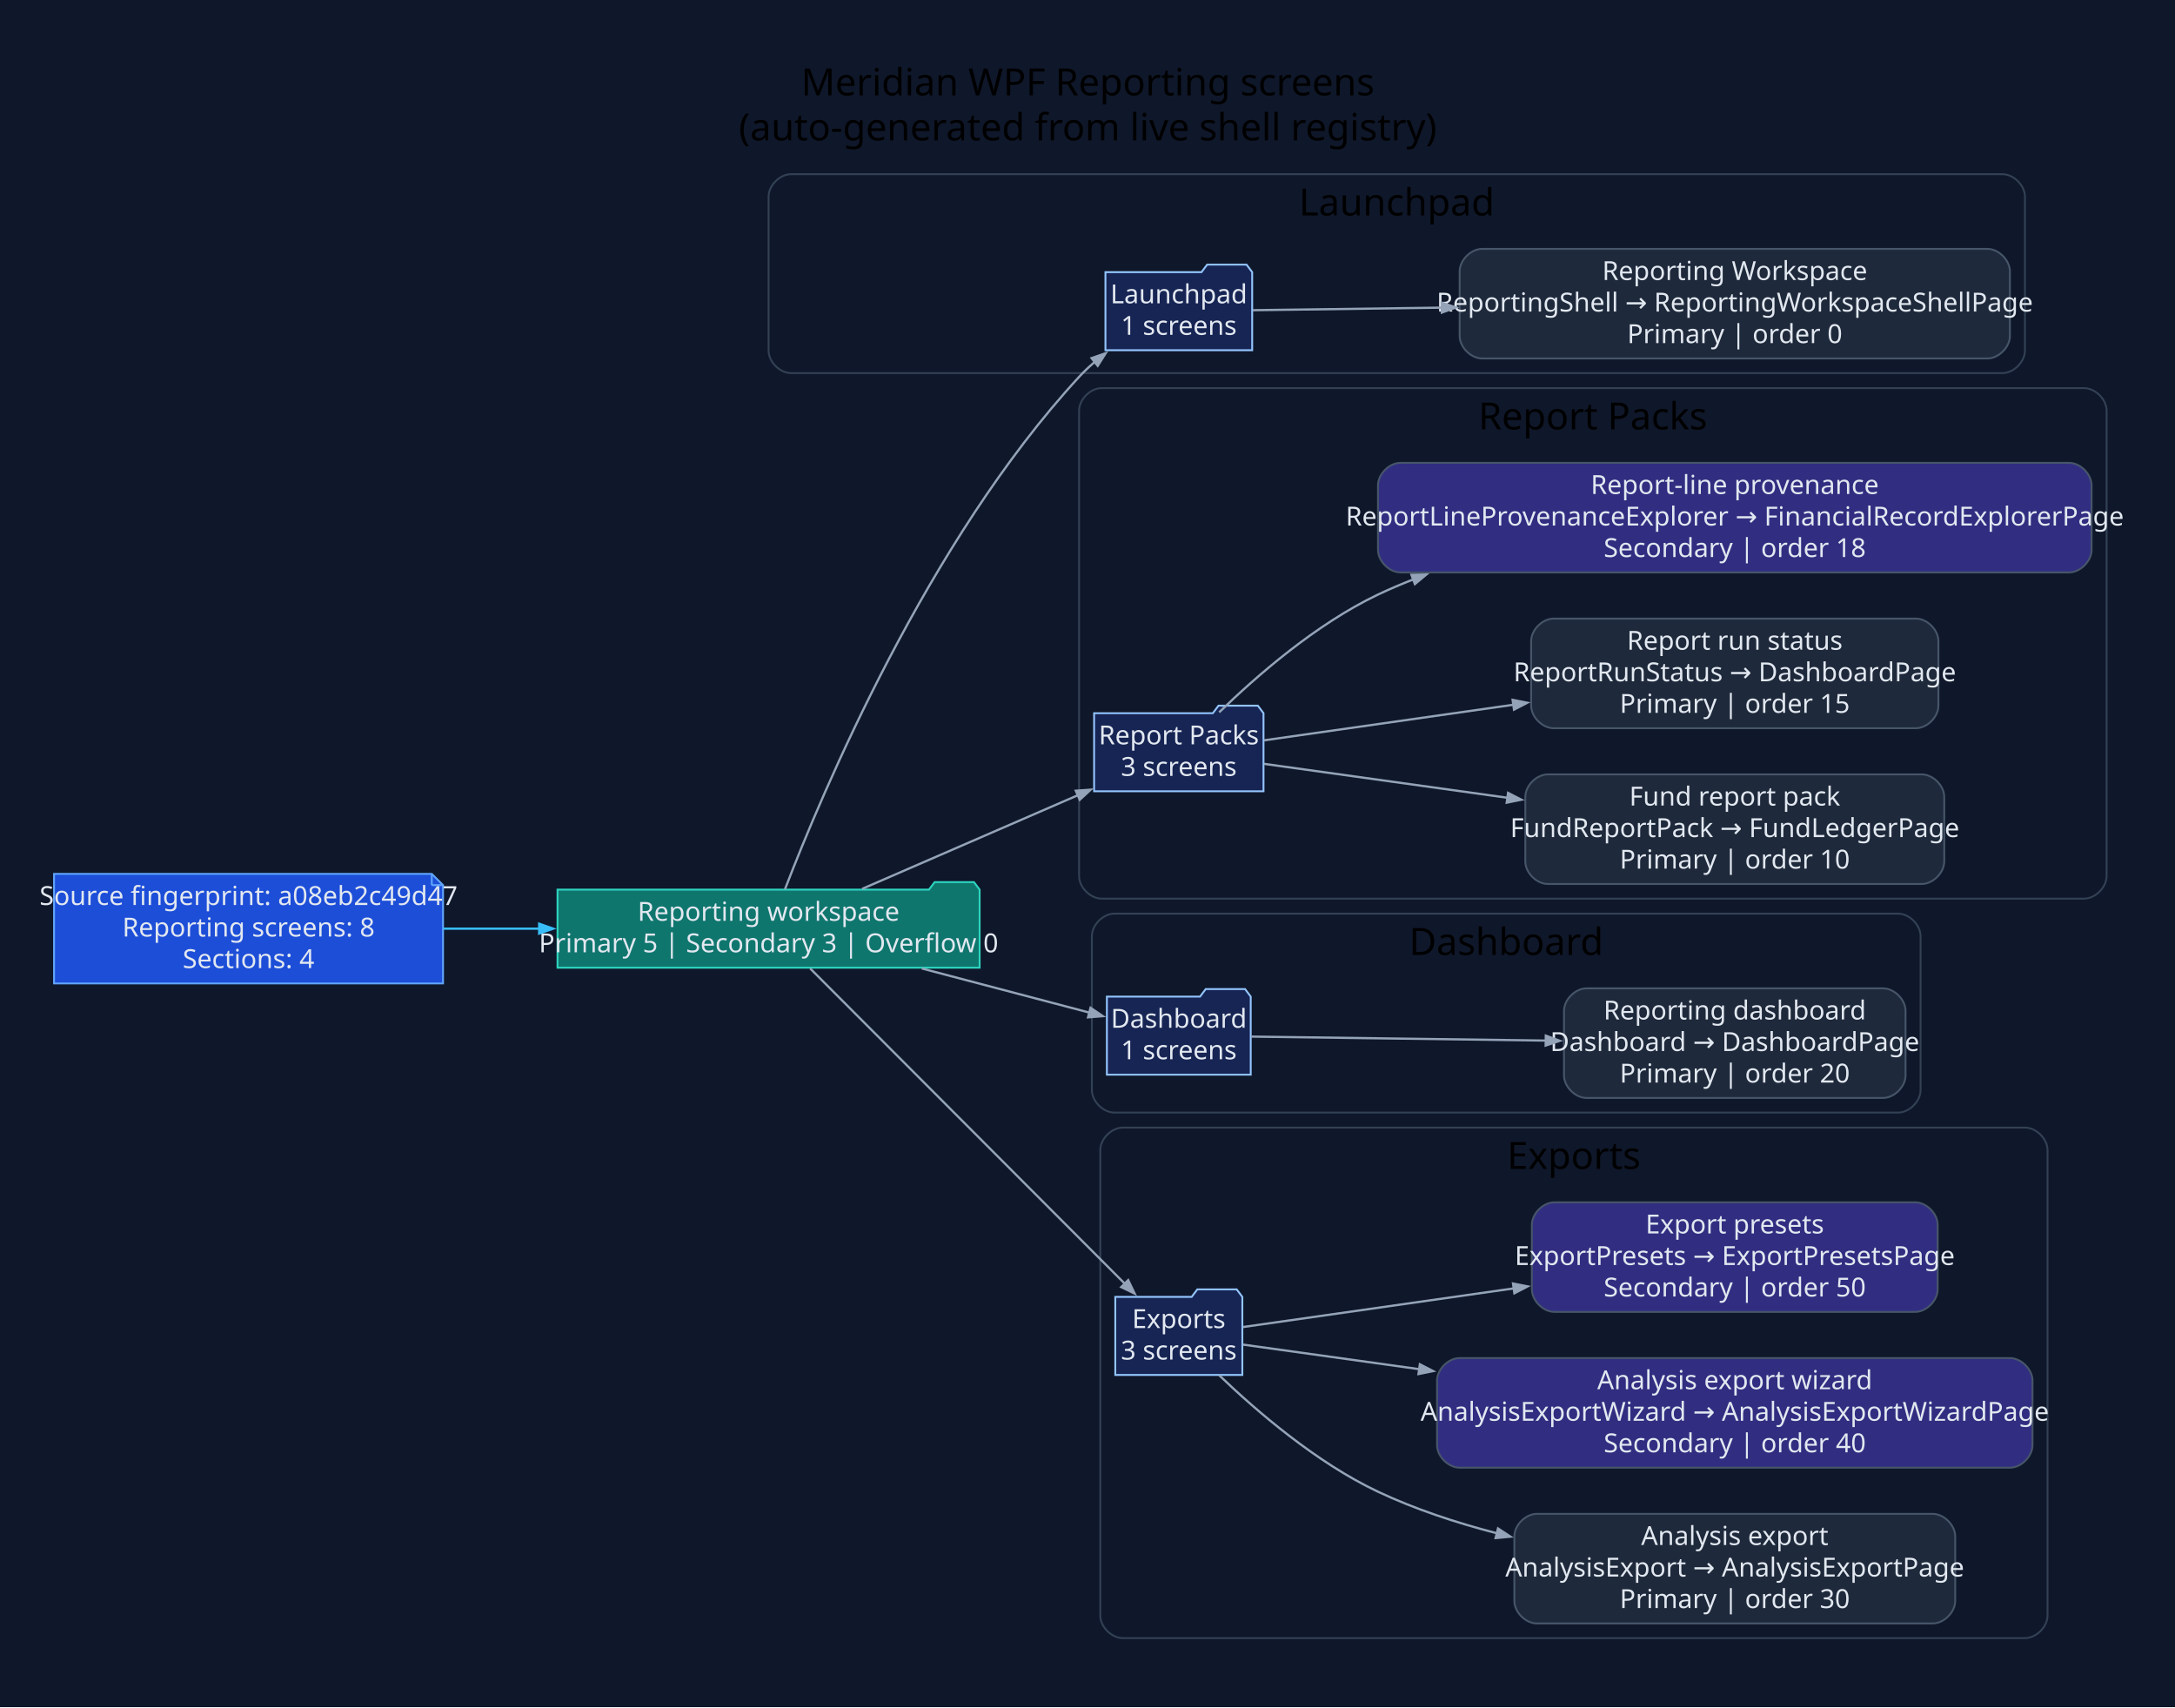
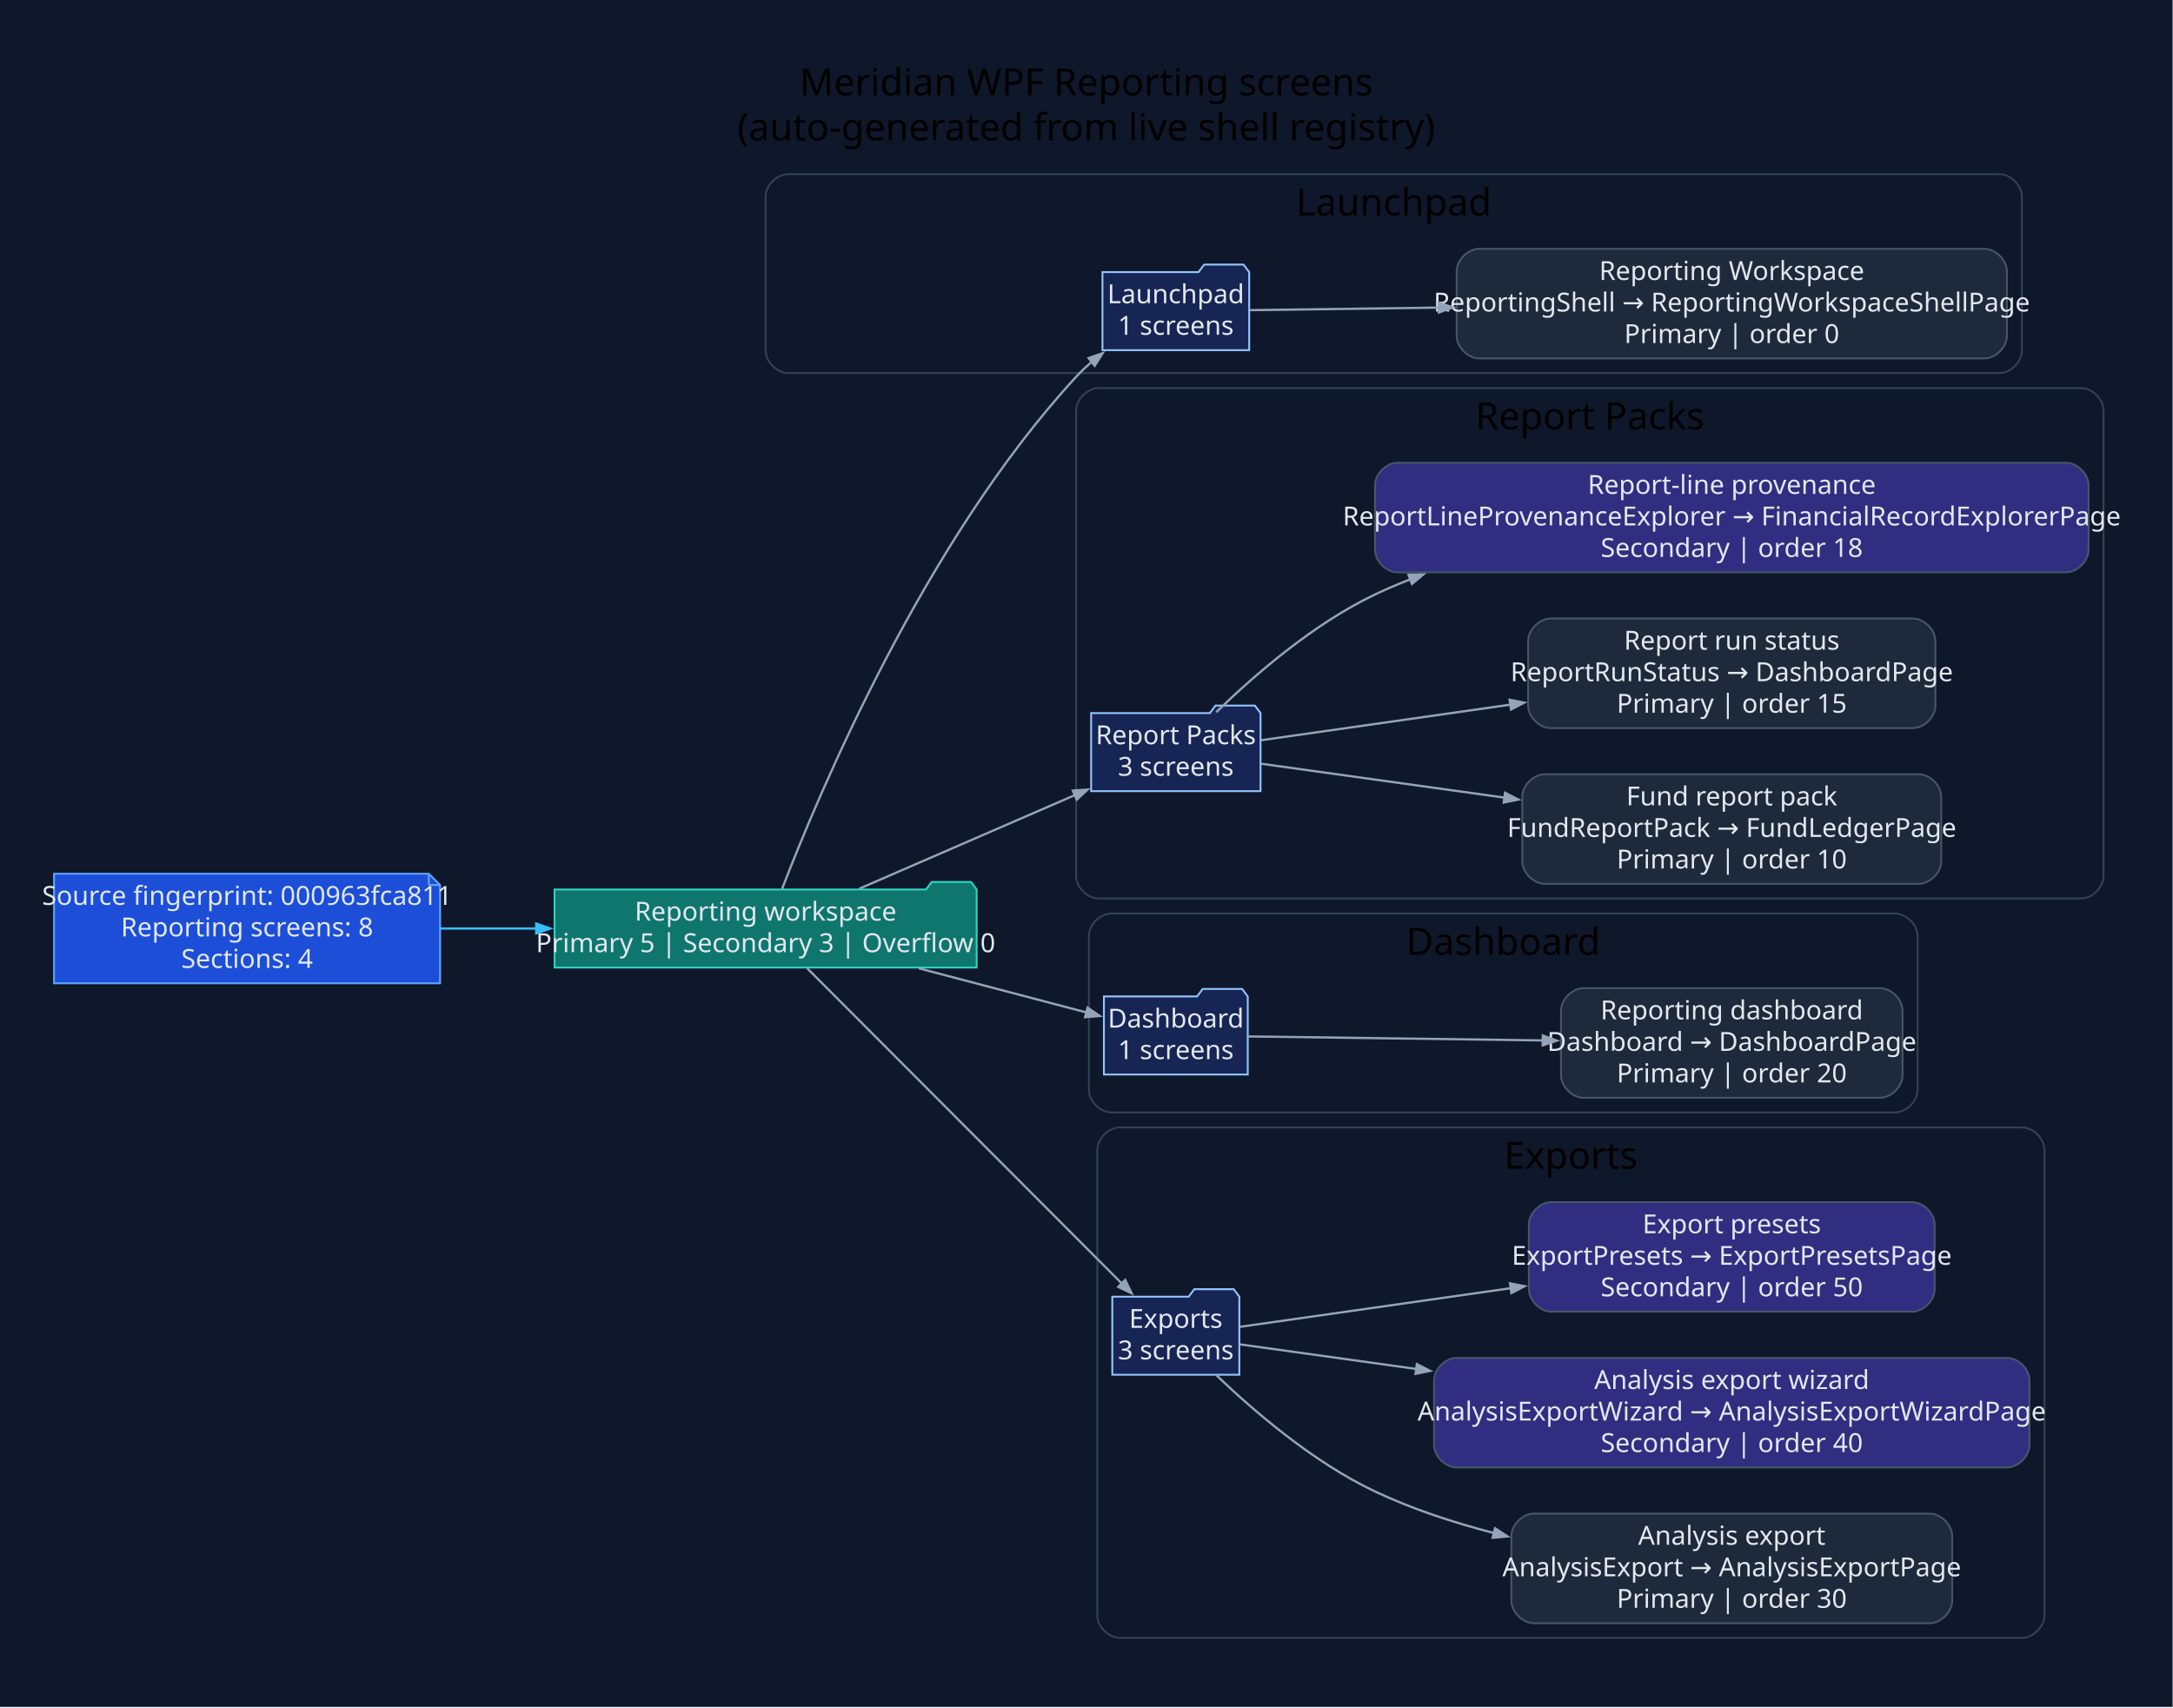
- <svg xmlns="http://www.w3.org/2000/svg" width="1159pt" height="910pt" viewBox="0.00 0.00 1159.00 910.00">
+ <svg xmlns="http://www.w3.org/2000/svg" width="1158pt" height="910pt" viewBox="0.00 0.00 1158.00 910.00">
  <g id="graph0" class="graph" transform="scale(1 1) rotate(0) translate(28.8 880.8)">
-     <polygon fill="#0f172a" stroke="none" points="-28.8,28.8 -28.8,-880.8 1130.55,-880.8 1130.55,28.8 -28.8,28.8" />
-     <text xml:space="preserve" text-anchor="middle" x="550.87" y="-830" font-family="Segoe UI" font-size="20.00">Meridian WPF Reporting screens</text>
-     <text xml:space="preserve" text-anchor="middle" x="550.87" y="-806" font-family="Segoe UI" font-size="20.00">(auto-generated from live shell registry)</text>
+     <polygon fill="#0f172a" stroke="none" points="-28.8,28.8 -28.8,-880.8 1129,-880.8 1129,28.8 -28.8,28.8" />
+     <text xml:space="preserve" text-anchor="middle" x="550.1" y="-830" font-family="Segoe UI" font-size="20.00">Meridian WPF Reporting screens</text>
+     <text xml:space="preserve" text-anchor="middle" x="550.1" y="-806" font-family="Segoe UI" font-size="20.00">(auto-generated from live shell registry)</text>
    <g id="clust1" class="cluster">
-       <path fill="#0f172a" stroke="#334155" d="M392.75,-682C392.75,-682 1038.23,-682 1038.23,-682 1044.23,-682 1050.23,-688 1050.23,-694 1050.23,-694 1050.23,-776 1050.23,-776 1050.23,-782 1044.23,-788 1038.23,-788 1038.23,-788 392.75,-788 392.75,-788 386.75,-788 380.75,-782 380.75,-776 380.75,-776 380.75,-694 380.75,-694 380.75,-688 386.75,-682 392.75,-682" />
-       <text xml:space="preserve" text-anchor="middle" x="715.49" y="-766" font-family="Segoe UI" font-size="20.00">Launchpad</text>
+       <path fill="#0f172a" stroke="#334155" d="M391.2,-682C391.2,-682 1036.68,-682 1036.68,-682 1042.68,-682 1048.68,-688 1048.68,-694 1048.68,-694 1048.68,-776 1048.68,-776 1048.68,-782 1042.68,-788 1036.68,-788 1036.68,-788 391.2,-788 391.2,-788 385.2,-788 379.2,-782 379.2,-776 379.2,-776 379.2,-694 379.2,-694 379.2,-688 385.2,-682 391.2,-682" />
+       <text xml:space="preserve" text-anchor="middle" x="713.94" y="-766" font-family="Segoe UI" font-size="20.00">Launchpad</text>
    </g>
    <g id="clust2" class="cluster">
-       <path fill="#0f172a" stroke="#334155" d="M558.22,-402C558.22,-402 1081.75,-402 1081.75,-402 1087.75,-402 1093.75,-408 1093.75,-414 1093.75,-414 1093.75,-662 1093.75,-662 1093.75,-668 1087.75,-674 1081.75,-674 1081.75,-674 558.22,-674 558.22,-674 552.22,-674 546.22,-668 546.22,-662 546.22,-662 546.22,-414 546.22,-414 546.22,-408 552.22,-402 558.22,-402" />
-       <text xml:space="preserve" text-anchor="middle" x="819.99" y="-652" font-family="Segoe UI" font-size="20.00">Report Packs</text>
+       <path fill="#0f172a" stroke="#334155" d="M556.67,-402C556.67,-402 1080.2,-402 1080.2,-402 1086.2,-402 1092.2,-408 1092.2,-414 1092.2,-414 1092.2,-662 1092.2,-662 1092.2,-668 1086.2,-674 1080.2,-674 1080.2,-674 556.67,-674 556.67,-674 550.67,-674 544.67,-668 544.67,-662 544.67,-662 544.67,-414 544.67,-414 544.67,-408 550.67,-402 556.67,-402" />
+       <text xml:space="preserve" text-anchor="middle" x="818.43" y="-652" font-family="Segoe UI" font-size="20.00">Report Packs</text>
    </g>
    <g id="clust3" class="cluster">
-       <path fill="#0f172a" stroke="#334155" d="M565.03,-288C565.03,-288 982.62,-288 982.62,-288 988.62,-288 994.62,-294 994.62,-300 994.62,-300 994.62,-382 994.62,-382 994.62,-388 988.62,-394 982.62,-394 982.62,-394 565.03,-394 565.03,-394 559.03,-394 553.03,-388 553.03,-382 553.03,-382 553.03,-300 553.03,-300 553.03,-294 559.03,-288 565.03,-288" />
-       <text xml:space="preserve" text-anchor="middle" x="773.83" y="-372" font-family="Segoe UI" font-size="20.00">Dashboard</text>
+       <path fill="#0f172a" stroke="#334155" d="M563.48,-288C563.48,-288 981.07,-288 981.07,-288 987.07,-288 993.07,-294 993.07,-300 993.07,-300 993.07,-382 993.07,-382 993.07,-388 987.07,-394 981.07,-394 981.07,-394 563.48,-394 563.48,-394 557.48,-394 551.48,-388 551.48,-382 551.48,-382 551.48,-300 551.48,-300 551.48,-294 557.48,-288 563.48,-288" />
+       <text xml:space="preserve" text-anchor="middle" x="772.28" y="-372" font-family="Segoe UI" font-size="20.00">Dashboard</text>
    </g>
    <g id="clust4" class="cluster">
-       <path fill="#0f172a" stroke="#334155" d="M569.51,-8C569.51,-8 1050.27,-8 1050.27,-8 1056.27,-8 1062.27,-14 1062.27,-20 1062.27,-20 1062.27,-268 1062.27,-268 1062.27,-274 1056.27,-280 1050.27,-280 1050.27,-280 569.51,-280 569.51,-280 563.51,-280 557.51,-274 557.51,-268 557.51,-268 557.51,-20 557.51,-20 557.51,-14 563.51,-8 569.51,-8" />
-       <text xml:space="preserve" text-anchor="middle" x="809.89" y="-258" font-family="Segoe UI" font-size="20.00">Exports</text>
+       <path fill="#0f172a" stroke="#334155" d="M567.95,-8C567.95,-8 1048.72,-8 1048.72,-8 1054.72,-8 1060.72,-14 1060.72,-20 1060.72,-20 1060.72,-268 1060.72,-268 1060.72,-274 1054.72,-280 1048.72,-280 1048.72,-280 567.95,-280 567.95,-280 561.95,-280 555.95,-274 555.95,-268 555.95,-268 555.95,-20 555.95,-20 555.95,-14 561.95,-8 567.95,-8" />
+       <text xml:space="preserve" text-anchor="middle" x="808.34" y="-258" font-family="Segoe UI" font-size="20.00">Exports</text>
    </g>
    <g id="node1" class="node">
-       <polygon fill="#1d4ed8" stroke="#60a5fa" points="201.28,-415.2 0,-415.2 0,-356.8 207.28,-356.8 207.28,-409.2 201.28,-415.2" />
-       <polyline fill="none" stroke="#60a5fa" points="201.28,-415.2 201.28,-409.2" />
-       <polyline fill="none" stroke="#60a5fa" points="207.28,-409.2 201.28,-409.2" />
-       <text xml:space="preserve" text-anchor="middle" x="103.64" y="-398.6" font-family="Segoe UI" font-size="14.00" fill="#e2e8f0">Source fingerprint: a08eb2c49d47</text>
-       <text xml:space="preserve" text-anchor="middle" x="103.64" y="-381.8" font-family="Segoe UI" font-size="14.00" fill="#e2e8f0">Reporting screens: 8</text>
-       <text xml:space="preserve" text-anchor="middle" x="103.64" y="-365" font-family="Segoe UI" font-size="14.00" fill="#e2e8f0">Sections: 4</text>
+       <polygon fill="#1d4ed8" stroke="#60a5fa" points="199.72,-415.2 0,-415.2 0,-356.8 205.72,-356.8 205.72,-409.2 199.72,-415.2" />
+       <polyline fill="none" stroke="#60a5fa" points="199.72,-415.2 199.72,-409.2" />
+       <polyline fill="none" stroke="#60a5fa" points="205.72,-409.2 199.72,-409.2" />
+       <text xml:space="preserve" text-anchor="middle" x="102.86" y="-398.6" font-family="Segoe UI" font-size="14.00" fill="#e2e8f0">Source fingerprint: 000963fca811</text>
+       <text xml:space="preserve" text-anchor="middle" x="102.86" y="-381.8" font-family="Segoe UI" font-size="14.00" fill="#e2e8f0">Reporting screens: 8</text>
+       <text xml:space="preserve" text-anchor="middle" x="102.86" y="-365" font-family="Segoe UI" font-size="14.00" fill="#e2e8f0">Sections: 4</text>
    </g>
    <g id="node2" class="node">
-       <polygon fill="#0f766e" stroke="#2dd4bf" points="493.22,-406.8 490.22,-410.8 469.22,-410.8 466.22,-406.8 268.28,-406.8 268.28,-365.2 493.22,-365.2 493.22,-406.8" />
-       <text xml:space="preserve" text-anchor="middle" x="380.75" y="-390.2" font-family="Segoe UI" font-size="14.00" fill="#e2e8f0">Reporting workspace</text>
-       <text xml:space="preserve" text-anchor="middle" x="380.75" y="-373.4" font-family="Segoe UI" font-size="14.00" fill="#e2e8f0">Primary 5 | Secondary 3 | Overflow 0</text>
+       <polygon fill="#0f766e" stroke="#2dd4bf" points="491.67,-406.8 488.67,-410.8 467.67,-410.8 464.67,-406.8 266.72,-406.8 266.72,-365.2 491.67,-365.2 491.67,-406.8" />
+       <text xml:space="preserve" text-anchor="middle" x="379.2" y="-390.2" font-family="Segoe UI" font-size="14.00" fill="#e2e8f0">Reporting workspace</text>
+       <text xml:space="preserve" text-anchor="middle" x="379.2" y="-373.4" font-family="Segoe UI" font-size="14.00" fill="#e2e8f0">Primary 5 | Secondary 3 | Overflow 0</text>
    </g>
    <g id="edge1" class="edge">
-       <path fill="none" stroke="#38bdf8" stroke-width="1.2" d="M207.47,-386C224.24,-386 241.74,-386 258.89,-386" />
-       <polygon fill="#38bdf8" stroke="#38bdf8" stroke-width="1.2" points="258.5,-388.63 266,-386 258.5,-383.38 258.5,-388.63" />
+       <path fill="none" stroke="#38bdf8" stroke-width="1.2" d="M206.01,-386C222.75,-386 240.23,-386 257.36,-386" />
+       <polygon fill="#38bdf8" stroke="#38bdf8" stroke-width="1.2" points="256.97,-388.63 264.47,-386 256.97,-383.38 256.97,-388.63" />
    </g>
    <g id="node3" class="node">
-       <polygon fill="#172554" stroke="#93c5fd" points="638.45,-735.8 635.45,-739.8 614.45,-739.8 611.45,-735.8 560.26,-735.8 560.26,-694.2 638.45,-694.2 638.45,-735.8" />
-       <text xml:space="preserve" text-anchor="middle" x="599.36" y="-719.2" font-family="Segoe UI" font-size="14.00" fill="#e2e8f0">Launchpad</text>
-       <text xml:space="preserve" text-anchor="middle" x="599.36" y="-702.4" font-family="Segoe UI" font-size="14.00" fill="#e2e8f0">1 screens</text>
+       <polygon fill="#172554" stroke="#93c5fd" points="636.9,-735.8 633.9,-739.8 612.9,-739.8 609.9,-735.8 558.71,-735.8 558.71,-694.2 636.9,-694.2 636.9,-735.8" />
+       <text xml:space="preserve" text-anchor="middle" x="597.8" y="-719.2" font-family="Segoe UI" font-size="14.00" fill="#e2e8f0">Launchpad</text>
+       <text xml:space="preserve" text-anchor="middle" x="597.8" y="-702.4" font-family="Segoe UI" font-size="14.00" fill="#e2e8f0">1 screens</text>
    </g>
    <g id="edge2" class="edge">
-       <path fill="none" stroke="#94a3b8" stroke-width="1.2" d="M389.49,-406.98C409.2,-458.33 465.55,-592.49 546.22,-680 548.8,-682.8 551.64,-685.48 554.63,-688.03" />
-       <polygon fill="#94a3b8" stroke="#94a3b8" stroke-width="1.2" points="552.88,-689.99 560.39,-692.6 556.14,-685.88 552.88,-689.99" />
+       <path fill="none" stroke="#94a3b8" stroke-width="1.2" d="M387.93,-406.98C407.65,-458.33 464,-592.49 544.67,-680 547.25,-682.8 550.09,-685.48 553.08,-688.03" />
+       <polygon fill="#94a3b8" stroke="#94a3b8" stroke-width="1.2" points="551.33,-689.99 558.83,-692.6 554.59,-685.88 551.33,-689.99" />
    </g>
    <g id="node5" class="node">
-       <polygon fill="#172554" stroke="#93c5fd" points="644.49,-500.8 641.49,-504.8 620.49,-504.8 617.49,-500.8 554.22,-500.8 554.22,-459.2 644.49,-459.2 644.49,-500.8" />
-       <text xml:space="preserve" text-anchor="middle" x="599.36" y="-484.2" font-family="Segoe UI" font-size="14.00" fill="#e2e8f0">Report Packs</text>
-       <text xml:space="preserve" text-anchor="middle" x="599.36" y="-467.4" font-family="Segoe UI" font-size="14.00" fill="#e2e8f0">3 screens</text>
+       <polygon fill="#172554" stroke="#93c5fd" points="642.94,-500.8 639.94,-504.8 618.94,-504.8 615.94,-500.8 552.67,-500.8 552.67,-459.2 642.94,-459.2 642.94,-500.8" />
+       <text xml:space="preserve" text-anchor="middle" x="597.8" y="-484.2" font-family="Segoe UI" font-size="14.00" fill="#e2e8f0">Report Packs</text>
+       <text xml:space="preserve" text-anchor="middle" x="597.8" y="-467.4" font-family="Segoe UI" font-size="14.00" fill="#e2e8f0">3 screens</text>
    </g>
    <g id="edge4" class="edge">
-       <path fill="none" stroke="#94a3b8" stroke-width="1.2" d="M430.63,-407.21C464.94,-422.1 510.77,-441.99 545.85,-457.22" />
-       <polygon fill="#94a3b8" stroke="#94a3b8" stroke-width="1.2" points="544.48,-459.48 552.41,-460.06 546.57,-454.67 544.48,-459.48" />
+       <path fill="none" stroke="#94a3b8" stroke-width="1.2" d="M429.08,-407.21C463.39,-422.1 509.22,-441.99 544.3,-457.22" />
+       <polygon fill="#94a3b8" stroke="#94a3b8" stroke-width="1.2" points="542.93,-459.48 550.85,-460.06 545.02,-454.67 542.93,-459.48" />
    </g>
    <g id="node9" class="node">
-       <polygon fill="#172554" stroke="#93c5fd" points="637.68,-349.8 634.68,-353.8 613.68,-353.8 610.68,-349.8 561.03,-349.8 561.03,-308.2 637.68,-308.2 637.68,-349.8" />
-       <text xml:space="preserve" text-anchor="middle" x="599.36" y="-333.2" font-family="Segoe UI" font-size="14.00" fill="#e2e8f0">Dashboard</text>
-       <text xml:space="preserve" text-anchor="middle" x="599.36" y="-316.4" font-family="Segoe UI" font-size="14.00" fill="#e2e8f0">1 screens</text>
+       <polygon fill="#172554" stroke="#93c5fd" points="636.13,-349.8 633.13,-353.8 612.13,-353.8 609.13,-349.8 559.48,-349.8 559.48,-308.2 636.13,-308.2 636.13,-349.8" />
+       <text xml:space="preserve" text-anchor="middle" x="597.8" y="-333.2" font-family="Segoe UI" font-size="14.00" fill="#e2e8f0">Dashboard</text>
+       <text xml:space="preserve" text-anchor="middle" x="597.8" y="-316.4" font-family="Segoe UI" font-size="14.00" fill="#e2e8f0">1 screens</text>
    </g>
    <g id="edge8" class="edge">
-       <path fill="none" stroke="#94a3b8" stroke-width="1.2" d="M462.41,-364.78C492.53,-356.85 525.72,-348.11 551.76,-341.26" />
-       <polygon fill="#94a3b8" stroke="#94a3b8" stroke-width="1.2" points="552.32,-343.83 558.9,-339.38 550.98,-338.75 552.32,-343.83" />
+       <path fill="none" stroke="#94a3b8" stroke-width="1.2" d="M460.85,-364.78C490.98,-356.85 524.17,-348.11 550.21,-341.26" />
+       <polygon fill="#94a3b8" stroke="#94a3b8" stroke-width="1.2" points="550.76,-343.83 557.35,-339.38 549.43,-338.75 550.76,-343.83" />
    </g>
    <g id="node11" class="node">
-       <polygon fill="#172554" stroke="#93c5fd" points="633.21,-189.8 630.21,-193.8 609.21,-193.8 606.21,-189.8 565.51,-189.8 565.51,-148.2 633.21,-148.2 633.21,-189.8" />
-       <text xml:space="preserve" text-anchor="middle" x="599.36" y="-173.2" font-family="Segoe UI" font-size="14.00" fill="#e2e8f0">Exports</text>
-       <text xml:space="preserve" text-anchor="middle" x="599.36" y="-156.4" font-family="Segoe UI" font-size="14.00" fill="#e2e8f0">3 screens</text>
+       <polygon fill="#172554" stroke="#93c5fd" points="631.65,-189.8 628.65,-193.8 607.65,-193.8 604.65,-189.8 563.95,-189.8 563.95,-148.2 631.65,-148.2 631.65,-189.8" />
+       <text xml:space="preserve" text-anchor="middle" x="597.8" y="-173.2" font-family="Segoe UI" font-size="14.00" fill="#e2e8f0">Exports</text>
+       <text xml:space="preserve" text-anchor="middle" x="597.8" y="-156.4" font-family="Segoe UI" font-size="14.00" fill="#e2e8f0">3 screens</text>
    </g>
    <g id="edge10" class="edge">
-       <path fill="none" stroke="#94a3b8" stroke-width="1.2" d="M402.91,-364.8C442.3,-325.34 526.83,-240.66 570.69,-196.72" />
-       <polygon fill="#94a3b8" stroke="#94a3b8" stroke-width="1.2" points="572.38,-198.74 575.82,-191.57 568.67,-195.03 572.38,-198.74" />
+       <path fill="none" stroke="#94a3b8" stroke-width="1.2" d="M401.36,-364.8C440.75,-325.34 525.28,-240.66 569.13,-196.72" />
+       <polygon fill="#94a3b8" stroke="#94a3b8" stroke-width="1.2" points="570.83,-198.74 574.27,-191.57 567.12,-195.03 570.83,-198.74" />
    </g>
    <g id="node4" class="node">
-       <path fill="#1e293b" stroke="#475569" d="M1030.23,-748.2C1030.23,-748.2 761.01,-748.2 761.01,-748.2 755.01,-748.2 749.01,-742.2 749.01,-736.2 749.01,-736.2 749.01,-701.8 749.01,-701.8 749.01,-695.8 755.01,-689.8 761.01,-689.8 761.01,-689.8 1030.23,-689.8 1030.23,-689.8 1036.23,-689.8 1042.23,-695.8 1042.23,-701.8 1042.23,-701.8 1042.23,-736.2 1042.23,-736.2 1042.23,-742.2 1036.23,-748.2 1030.23,-748.2" />
-       <text xml:space="preserve" text-anchor="middle" x="895.62" y="-731.6" font-family="Segoe UI" font-size="14.00" fill="#e2e8f0">Reporting Workspace</text>
-       <text xml:space="preserve" text-anchor="middle" x="895.62" y="-714.8" font-family="Segoe UI" font-size="14.00" fill="#e2e8f0">ReportingShell → ReportingWorkspaceShellPage</text>
-       <text xml:space="preserve" text-anchor="middle" x="895.62" y="-698" font-family="Segoe UI" font-size="14.00" fill="#e2e8f0">Primary | order 0</text>
+       <path fill="#1e293b" stroke="#475569" d="M1028.68,-748.2C1028.68,-748.2 759.46,-748.2 759.46,-748.2 753.46,-748.2 747.46,-742.2 747.46,-736.2 747.46,-736.2 747.46,-701.8 747.46,-701.8 747.46,-695.8 753.46,-689.8 759.46,-689.8 759.46,-689.8 1028.68,-689.8 1028.68,-689.8 1034.68,-689.8 1040.68,-695.8 1040.68,-701.8 1040.68,-701.8 1040.68,-736.2 1040.68,-736.2 1040.68,-742.2 1034.68,-748.2 1028.68,-748.2" />
+       <text xml:space="preserve" text-anchor="middle" x="894.07" y="-731.6" font-family="Segoe UI" font-size="14.00" fill="#e2e8f0">Reporting Workspace</text>
+       <text xml:space="preserve" text-anchor="middle" x="894.07" y="-714.8" font-family="Segoe UI" font-size="14.00" fill="#e2e8f0">ReportingShell → ReportingWorkspaceShellPage</text>
+       <text xml:space="preserve" text-anchor="middle" x="894.07" y="-698" font-family="Segoe UI" font-size="14.00" fill="#e2e8f0">Primary | order 0</text>
    </g>
    <g id="edge3" class="edge">
-       <path fill="none" stroke="#94a3b8" stroke-width="1.2" d="M638.83,-715.52C665.22,-715.88 702.15,-716.38 739.76,-716.89" />
-       <polygon fill="#94a3b8" stroke="#94a3b8" stroke-width="1.2" points="739.46,-719.52 747,-716.99 739.53,-714.27 739.46,-719.52" />
+       <path fill="none" stroke="#94a3b8" stroke-width="1.2" d="M637.27,-715.52C663.67,-715.88 700.6,-716.38 738.21,-716.89" />
+       <polygon fill="#94a3b8" stroke="#94a3b8" stroke-width="1.2" points="737.91,-719.52 745.45,-716.99 737.98,-714.27 737.91,-719.52" />
    </g>
    <g id="node6" class="node">
-       <path fill="#1e293b" stroke="#475569" d="M995.24,-468.2C995.24,-468.2 796,-468.2 796,-468.2 790,-468.2 784,-462.2 784,-456.2 784,-456.2 784,-421.8 784,-421.8 784,-415.8 790,-409.8 796,-409.8 796,-409.8 995.24,-409.8 995.24,-409.8 1001.24,-409.8 1007.24,-415.8 1007.24,-421.8 1007.24,-421.8 1007.24,-456.2 1007.24,-456.2 1007.24,-462.2 1001.24,-468.2 995.24,-468.2" />
-       <text xml:space="preserve" text-anchor="middle" x="895.62" y="-451.6" font-family="Segoe UI" font-size="14.00" fill="#e2e8f0">Fund report pack</text>
-       <text xml:space="preserve" text-anchor="middle" x="895.62" y="-434.8" font-family="Segoe UI" font-size="14.00" fill="#e2e8f0">FundReportPack → FundLedgerPage</text>
-       <text xml:space="preserve" text-anchor="middle" x="895.62" y="-418" font-family="Segoe UI" font-size="14.00" fill="#e2e8f0">Primary | order 10</text>
+       <path fill="#1e293b" stroke="#475569" d="M993.69,-468.2C993.69,-468.2 794.44,-468.2 794.44,-468.2 788.44,-468.2 782.44,-462.2 782.44,-456.2 782.44,-456.2 782.44,-421.8 782.44,-421.8 782.44,-415.8 788.44,-409.8 794.44,-409.8 794.44,-409.8 993.69,-409.8 993.69,-409.8 999.69,-409.8 1005.69,-415.8 1005.69,-421.8 1005.69,-421.8 1005.69,-456.2 1005.69,-456.2 1005.69,-462.2 999.69,-468.2 993.69,-468.2" />
+       <text xml:space="preserve" text-anchor="middle" x="894.07" y="-451.6" font-family="Segoe UI" font-size="14.00" fill="#e2e8f0">Fund report pack</text>
+       <text xml:space="preserve" text-anchor="middle" x="894.07" y="-434.8" font-family="Segoe UI" font-size="14.00" fill="#e2e8f0">FundReportPack → FundLedgerPage</text>
+       <text xml:space="preserve" text-anchor="middle" x="894.07" y="-418" font-family="Segoe UI" font-size="14.00" fill="#e2e8f0">Primary | order 10</text>
    </g>
    <g id="edge5" class="edge">
-       <path fill="none" stroke="#94a3b8" stroke-width="1.2" d="M644.73,-473.82C679.2,-469.01 728.7,-462.12 774.56,-455.73" />
-       <polygon fill="#94a3b8" stroke="#94a3b8" stroke-width="1.2" points="774.81,-458.34 781.88,-454.71 774.09,-453.14 774.81,-458.34" />
+       <path fill="none" stroke="#94a3b8" stroke-width="1.2" d="M643.18,-473.82C677.65,-469.01 727.15,-462.12 773.01,-455.73" />
+       <polygon fill="#94a3b8" stroke="#94a3b8" stroke-width="1.2" points="773.26,-458.34 780.33,-454.71 772.54,-453.14 773.26,-458.34" />
    </g>
    <g id="node7" class="node">
-       <path fill="#1e293b" stroke="#475569" d="M992.13,-551.2C992.13,-551.2 799.1,-551.2 799.1,-551.2 793.1,-551.2 787.1,-545.2 787.1,-539.2 787.1,-539.2 787.1,-504.8 787.1,-504.8 787.1,-498.8 793.1,-492.8 799.1,-492.8 799.1,-492.8 992.13,-492.8 992.13,-492.8 998.13,-492.8 1004.13,-498.8 1004.13,-504.8 1004.13,-504.8 1004.13,-539.2 1004.13,-539.2 1004.13,-545.2 998.13,-551.2 992.13,-551.2" />
-       <text xml:space="preserve" text-anchor="middle" x="895.62" y="-534.6" font-family="Segoe UI" font-size="14.00" fill="#e2e8f0">Report run status</text>
-       <text xml:space="preserve" text-anchor="middle" x="895.62" y="-517.8" font-family="Segoe UI" font-size="14.00" fill="#e2e8f0">ReportRunStatus → DashboardPage</text>
-       <text xml:space="preserve" text-anchor="middle" x="895.62" y="-501" font-family="Segoe UI" font-size="14.00" fill="#e2e8f0">Primary | order 15</text>
+       <path fill="#1e293b" stroke="#475569" d="M990.58,-551.2C990.58,-551.2 797.55,-551.2 797.55,-551.2 791.55,-551.2 785.55,-545.2 785.55,-539.2 785.55,-539.2 785.55,-504.8 785.55,-504.8 785.55,-498.8 791.55,-492.8 797.55,-492.8 797.55,-492.8 990.58,-492.8 990.58,-492.8 996.58,-492.8 1002.58,-498.8 1002.58,-504.8 1002.58,-504.8 1002.58,-539.2 1002.58,-539.2 1002.58,-545.2 996.58,-551.2 990.58,-551.2" />
+       <text xml:space="preserve" text-anchor="middle" x="894.07" y="-534.6" font-family="Segoe UI" font-size="14.00" fill="#e2e8f0">Report run status</text>
+       <text xml:space="preserve" text-anchor="middle" x="894.07" y="-517.8" font-family="Segoe UI" font-size="14.00" fill="#e2e8f0">ReportRunStatus → DashboardPage</text>
+       <text xml:space="preserve" text-anchor="middle" x="894.07" y="-501" font-family="Segoe UI" font-size="14.00" fill="#e2e8f0">Primary | order 15</text>
    </g>
    <g id="edge6" class="edge">
-       <path fill="none" stroke="#94a3b8" stroke-width="1.2" d="M644.73,-486.33C680.02,-491.37 731.08,-498.66 777.85,-505.33" />
-       <polygon fill="#94a3b8" stroke="#94a3b8" stroke-width="1.2" points="777.24,-507.9 785.04,-506.36 777.98,-502.7 777.24,-507.9" />
+       <path fill="none" stroke="#94a3b8" stroke-width="1.2" d="M643.18,-486.33C678.47,-491.37 729.53,-498.66 776.3,-505.33" />
+       <polygon fill="#94a3b8" stroke="#94a3b8" stroke-width="1.2" points="775.69,-507.9 783.49,-506.36 776.43,-502.7 775.69,-507.9" />
    </g>
    <g id="node8" class="node">
-       <path fill="#312e81" stroke="#475569" d="M1073.75,-634.2C1073.75,-634.2 717.49,-634.2 717.49,-634.2 711.49,-634.2 705.49,-628.2 705.49,-622.2 705.49,-622.2 705.49,-587.8 705.49,-587.8 705.49,-581.8 711.49,-575.8 717.49,-575.8 717.49,-575.8 1073.75,-575.8 1073.75,-575.8 1079.75,-575.8 1085.75,-581.8 1085.75,-587.8 1085.75,-587.8 1085.75,-622.2 1085.75,-622.2 1085.75,-628.2 1079.75,-634.2 1073.75,-634.2" />
-       <text xml:space="preserve" text-anchor="middle" x="895.62" y="-617.6" font-family="Segoe UI" font-size="14.00" fill="#e2e8f0">Report-line provenance</text>
-       <text xml:space="preserve" text-anchor="middle" x="895.62" y="-600.8" font-family="Segoe UI" font-size="14.00" fill="#e2e8f0">ReportLineProvenanceExplorer → FinancialRecordExplorerPage</text>
-       <text xml:space="preserve" text-anchor="middle" x="895.62" y="-584" font-family="Segoe UI" font-size="14.00" fill="#e2e8f0">Secondary | order 18</text>
+       <path fill="#312e81" stroke="#475569" d="M1072.2,-634.2C1072.2,-634.2 715.94,-634.2 715.94,-634.2 709.94,-634.2 703.94,-628.2 703.94,-622.2 703.94,-622.2 703.94,-587.8 703.94,-587.8 703.94,-581.8 709.94,-575.8 715.94,-575.8 715.94,-575.8 1072.2,-575.8 1072.2,-575.8 1078.2,-575.8 1084.2,-581.8 1084.2,-587.8 1084.2,-587.8 1084.2,-622.2 1084.2,-622.2 1084.2,-628.2 1078.2,-634.2 1072.2,-634.2" />
+       <text xml:space="preserve" text-anchor="middle" x="894.07" y="-617.6" font-family="Segoe UI" font-size="14.00" fill="#e2e8f0">Report-line provenance</text>
+       <text xml:space="preserve" text-anchor="middle" x="894.07" y="-600.8" font-family="Segoe UI" font-size="14.00" fill="#e2e8f0">ReportLineProvenanceExplorer → FinancialRecordExplorerPage</text>
+       <text xml:space="preserve" text-anchor="middle" x="894.07" y="-584" font-family="Segoe UI" font-size="14.00" fill="#e2e8f0">Secondary | order 18</text>
    </g>
    <g id="edge7" class="edge">
-       <path fill="none" stroke="#94a3b8" stroke-width="1.2" d="M620.88,-501.28C640.73,-520.58 672.57,-548.35 705.49,-564 711.68,-566.94 718.08,-569.67 724.62,-572.21" />
-       <polygon fill="#94a3b8" stroke="#94a3b8" stroke-width="1.2" points="723.33,-574.53 731.27,-574.69 725.16,-569.61 723.33,-574.53" />
+       <path fill="none" stroke="#94a3b8" stroke-width="1.2" d="M619.33,-501.28C639.18,-520.58 671.02,-548.35 703.94,-564 710.12,-566.94 716.53,-569.67 723.07,-572.21" />
+       <polygon fill="#94a3b8" stroke="#94a3b8" stroke-width="1.2" points="721.78,-574.53 729.72,-574.69 723.61,-569.61 721.78,-574.53" />
    </g>
    <g id="node10" class="node">
-       <path fill="#1e293b" stroke="#475569" d="M974.62,-354.2C974.62,-354.2 816.61,-354.2 816.61,-354.2 810.61,-354.2 804.61,-348.2 804.61,-342.2 804.61,-342.2 804.61,-307.8 804.61,-307.8 804.61,-301.8 810.61,-295.8 816.61,-295.8 816.61,-295.8 974.62,-295.8 974.62,-295.8 980.62,-295.8 986.62,-301.8 986.62,-307.8 986.62,-307.8 986.62,-342.2 986.62,-342.2 986.62,-348.2 980.62,-354.2 974.62,-354.2" />
-       <text xml:space="preserve" text-anchor="middle" x="895.62" y="-337.6" font-family="Segoe UI" font-size="14.00" fill="#e2e8f0">Reporting dashboard</text>
-       <text xml:space="preserve" text-anchor="middle" x="895.62" y="-320.8" font-family="Segoe UI" font-size="14.00" fill="#e2e8f0">Dashboard → DashboardPage</text>
-       <text xml:space="preserve" text-anchor="middle" x="895.62" y="-304" font-family="Segoe UI" font-size="14.00" fill="#e2e8f0">Primary | order 20</text>
+       <path fill="#1e293b" stroke="#475569" d="M973.07,-354.2C973.07,-354.2 815.06,-354.2 815.06,-354.2 809.06,-354.2 803.06,-348.2 803.06,-342.2 803.06,-342.2 803.06,-307.8 803.06,-307.8 803.06,-301.8 809.06,-295.8 815.06,-295.8 815.06,-295.8 973.07,-295.8 973.07,-295.8 979.07,-295.8 985.07,-301.8 985.07,-307.8 985.07,-307.8 985.07,-342.2 985.07,-342.2 985.07,-348.2 979.07,-354.2 973.07,-354.2" />
+       <text xml:space="preserve" text-anchor="middle" x="894.07" y="-337.6" font-family="Segoe UI" font-size="14.00" fill="#e2e8f0">Reporting dashboard</text>
+       <text xml:space="preserve" text-anchor="middle" x="894.07" y="-320.8" font-family="Segoe UI" font-size="14.00" fill="#e2e8f0">Dashboard → DashboardPage</text>
+       <text xml:space="preserve" text-anchor="middle" x="894.07" y="-304" font-family="Segoe UI" font-size="14.00" fill="#e2e8f0">Primary | order 20</text>
    </g>
    <g id="edge9" class="edge">
-       <path fill="none" stroke="#94a3b8" stroke-width="1.2" d="M637.92,-328.49C677.32,-327.95 740.91,-327.09 794.93,-326.36" />
-       <polygon fill="#94a3b8" stroke="#94a3b8" stroke-width="1.2" points="794.93,-328.98 802.39,-326.25 794.85,-323.73 794.93,-328.98" />
+       <path fill="none" stroke="#94a3b8" stroke-width="1.2" d="M636.37,-328.49C675.77,-327.95 739.35,-327.09 793.38,-326.36" />
+       <polygon fill="#94a3b8" stroke="#94a3b8" stroke-width="1.2" points="793.37,-328.98 800.84,-326.25 793.3,-323.73 793.37,-328.98" />
    </g>
    <g id="node12" class="node">
-       <path fill="#1e293b" stroke="#475569" d="M1001.08,-74.2C1001.08,-74.2 790.16,-74.2 790.16,-74.2 784.16,-74.2 778.16,-68.2 778.16,-62.2 778.16,-62.2 778.16,-27.8 778.16,-27.8 778.16,-21.8 784.16,-15.8 790.16,-15.8 790.16,-15.8 1001.08,-15.8 1001.08,-15.8 1007.08,-15.8 1013.08,-21.8 1013.08,-27.8 1013.08,-27.8 1013.08,-62.2 1013.08,-62.2 1013.08,-68.2 1007.08,-74.2 1001.08,-74.2" />
-       <text xml:space="preserve" text-anchor="middle" x="895.62" y="-57.6" font-family="Segoe UI" font-size="14.00" fill="#e2e8f0">Analysis export</text>
-       <text xml:space="preserve" text-anchor="middle" x="895.62" y="-40.8" font-family="Segoe UI" font-size="14.00" fill="#e2e8f0">AnalysisExport → AnalysisExportPage</text>
-       <text xml:space="preserve" text-anchor="middle" x="895.62" y="-24" font-family="Segoe UI" font-size="14.00" fill="#e2e8f0">Primary | order 30</text>
+       <path fill="#1e293b" stroke="#475569" d="M999.53,-74.2C999.53,-74.2 788.61,-74.2 788.61,-74.2 782.61,-74.2 776.61,-68.2 776.61,-62.2 776.61,-62.2 776.61,-27.8 776.61,-27.8 776.61,-21.8 782.61,-15.8 788.61,-15.8 788.61,-15.8 999.53,-15.8 999.53,-15.8 1005.53,-15.8 1011.53,-21.8 1011.53,-27.8 1011.53,-27.8 1011.53,-62.2 1011.53,-62.2 1011.53,-68.2 1005.53,-74.2 999.53,-74.2" />
+       <text xml:space="preserve" text-anchor="middle" x="894.07" y="-57.6" font-family="Segoe UI" font-size="14.00" fill="#e2e8f0">Analysis export</text>
+       <text xml:space="preserve" text-anchor="middle" x="894.07" y="-40.8" font-family="Segoe UI" font-size="14.00" fill="#e2e8f0">AnalysisExport → AnalysisExportPage</text>
+       <text xml:space="preserve" text-anchor="middle" x="894.07" y="-24" font-family="Segoe UI" font-size="14.00" fill="#e2e8f0">Primary | order 30</text>
    </g>
    <g id="edge11" class="edge">
-       <path fill="none" stroke="#94a3b8" stroke-width="1.2" d="M620.93,-147.99C640.82,-128.92 672.68,-101.48 705.49,-86 725.25,-76.68 747.18,-69.44 768.9,-63.84" />
-       <polygon fill="#94a3b8" stroke="#94a3b8" stroke-width="1.2" points="769.45,-66.41 776.09,-62.05 768.18,-61.31 769.45,-66.41" />
+       <path fill="none" stroke="#94a3b8" stroke-width="1.2" d="M619.38,-147.99C639.27,-128.92 671.13,-101.48 703.94,-86 723.7,-76.68 745.63,-69.44 767.35,-63.84" />
+       <polygon fill="#94a3b8" stroke="#94a3b8" stroke-width="1.2" points="767.9,-66.41 774.54,-62.05 766.63,-61.31 767.9,-66.41" />
    </g>
    <g id="node13" class="node">
-       <path fill="#312e81" stroke="#475569" d="M1042.27,-157.2C1042.27,-157.2 748.97,-157.2 748.97,-157.2 742.97,-157.2 736.97,-151.2 736.97,-145.2 736.97,-145.2 736.97,-110.8 736.97,-110.8 736.97,-104.8 742.97,-98.8 748.97,-98.8 748.97,-98.8 1042.27,-98.8 1042.27,-98.8 1048.27,-98.8 1054.27,-104.8 1054.27,-110.8 1054.27,-110.8 1054.27,-145.2 1054.27,-145.2 1054.27,-151.2 1048.27,-157.2 1042.27,-157.2" />
-       <text xml:space="preserve" text-anchor="middle" x="895.62" y="-140.6" font-family="Segoe UI" font-size="14.00" fill="#e2e8f0">Analysis export wizard</text>
-       <text xml:space="preserve" text-anchor="middle" x="895.62" y="-123.8" font-family="Segoe UI" font-size="14.00" fill="#e2e8f0">AnalysisExportWizard → AnalysisExportWizardPage</text>
-       <text xml:space="preserve" text-anchor="middle" x="895.62" y="-107" font-family="Segoe UI" font-size="14.00" fill="#e2e8f0">Secondary | order 40</text>
+       <path fill="#312e81" stroke="#475569" d="M1040.72,-157.2C1040.72,-157.2 747.41,-157.2 747.41,-157.2 741.41,-157.2 735.41,-151.2 735.41,-145.2 735.41,-145.2 735.41,-110.8 735.41,-110.8 735.41,-104.8 741.41,-98.8 747.41,-98.8 747.41,-98.8 1040.72,-98.8 1040.72,-98.8 1046.72,-98.8 1052.72,-104.8 1052.72,-110.8 1052.72,-110.8 1052.72,-145.2 1052.72,-145.2 1052.72,-151.2 1046.72,-157.2 1040.72,-157.2" />
+       <text xml:space="preserve" text-anchor="middle" x="894.07" y="-140.6" font-family="Segoe UI" font-size="14.00" fill="#e2e8f0">Analysis export wizard</text>
+       <text xml:space="preserve" text-anchor="middle" x="894.07" y="-123.8" font-family="Segoe UI" font-size="14.00" fill="#e2e8f0">AnalysisExportWizard → AnalysisExportWizardPage</text>
+       <text xml:space="preserve" text-anchor="middle" x="894.07" y="-107" font-family="Segoe UI" font-size="14.00" fill="#e2e8f0">Secondary | order 40</text>
    </g>
    <g id="edge12" class="edge">
-       <path fill="none" stroke="#94a3b8" stroke-width="1.2" d="M633.54,-164.38C657.44,-161.05 691.68,-156.28 727.53,-151.28" />
-       <polygon fill="#94a3b8" stroke="#94a3b8" stroke-width="1.2" points="727.81,-153.89 734.88,-150.26 727.09,-148.69 727.81,-153.89" />
+       <path fill="none" stroke="#94a3b8" stroke-width="1.2" d="M631.99,-164.38C655.89,-161.05 690.13,-156.28 725.98,-151.28" />
+       <polygon fill="#94a3b8" stroke="#94a3b8" stroke-width="1.2" points="726.26,-153.89 733.33,-150.26 725.54,-148.69 726.26,-153.89" />
    </g>
    <g id="node14" class="node">
-       <path fill="#312e81" stroke="#475569" d="M991.74,-240.2C991.74,-240.2 799.5,-240.2 799.5,-240.2 793.5,-240.2 787.5,-234.2 787.5,-228.2 787.5,-228.2 787.5,-193.8 787.5,-193.8 787.5,-187.8 793.5,-181.8 799.5,-181.8 799.5,-181.8 991.74,-181.8 991.74,-181.8 997.74,-181.8 1003.74,-187.8 1003.74,-193.8 1003.74,-193.8 1003.74,-228.2 1003.74,-228.2 1003.74,-234.2 997.74,-240.2 991.74,-240.2" />
-       <text xml:space="preserve" text-anchor="middle" x="895.62" y="-223.6" font-family="Segoe UI" font-size="14.00" fill="#e2e8f0">Export presets</text>
-       <text xml:space="preserve" text-anchor="middle" x="895.62" y="-206.8" font-family="Segoe UI" font-size="14.00" fill="#e2e8f0">ExportPresets → ExportPresetsPage</text>
-       <text xml:space="preserve" text-anchor="middle" x="895.62" y="-190" font-family="Segoe UI" font-size="14.00" fill="#e2e8f0">Secondary | order 50</text>
+       <path fill="#312e81" stroke="#475569" d="M990.19,-240.2C990.19,-240.2 797.94,-240.2 797.94,-240.2 791.94,-240.2 785.94,-234.2 785.94,-228.2 785.94,-228.2 785.94,-193.8 785.94,-193.8 785.94,-187.8 791.94,-181.8 797.94,-181.8 797.94,-181.8 990.19,-181.8 990.19,-181.8 996.19,-181.8 1002.19,-187.8 1002.19,-193.8 1002.19,-193.8 1002.19,-228.2 1002.19,-228.2 1002.19,-234.2 996.19,-240.2 990.19,-240.2" />
+       <text xml:space="preserve" text-anchor="middle" x="894.07" y="-223.6" font-family="Segoe UI" font-size="14.00" fill="#e2e8f0">Export presets</text>
+       <text xml:space="preserve" text-anchor="middle" x="894.07" y="-206.8" font-family="Segoe UI" font-size="14.00" fill="#e2e8f0">ExportPresets → ExportPresetsPage</text>
+       <text xml:space="preserve" text-anchor="middle" x="894.07" y="-190" font-family="Segoe UI" font-size="14.00" fill="#e2e8f0">Secondary | order 50</text>
    </g>
    <g id="edge13" class="edge">
-       <path fill="none" stroke="#94a3b8" stroke-width="1.2" d="M633.54,-173.74C668.64,-178.75 726.02,-186.94 778.06,-194.36" />
-       <polygon fill="#94a3b8" stroke="#94a3b8" stroke-width="1.2" points="777.44,-196.93 785.24,-195.39 778.18,-191.73 777.44,-196.93" />
+       <path fill="none" stroke="#94a3b8" stroke-width="1.2" d="M631.99,-173.74C667.08,-178.75 724.47,-186.94 776.51,-194.36" />
+       <polygon fill="#94a3b8" stroke="#94a3b8" stroke-width="1.2" points="775.89,-196.93 783.69,-195.39 776.63,-191.73 775.89,-196.93" />
    </g>
  </g>
</svg>
